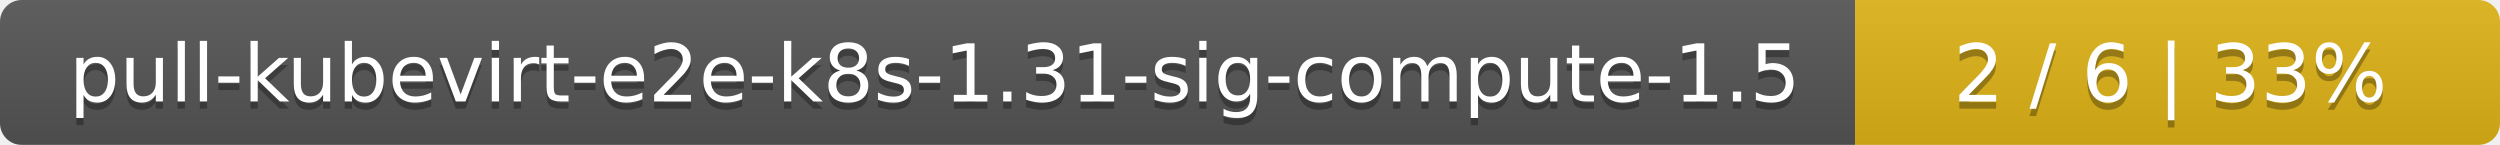
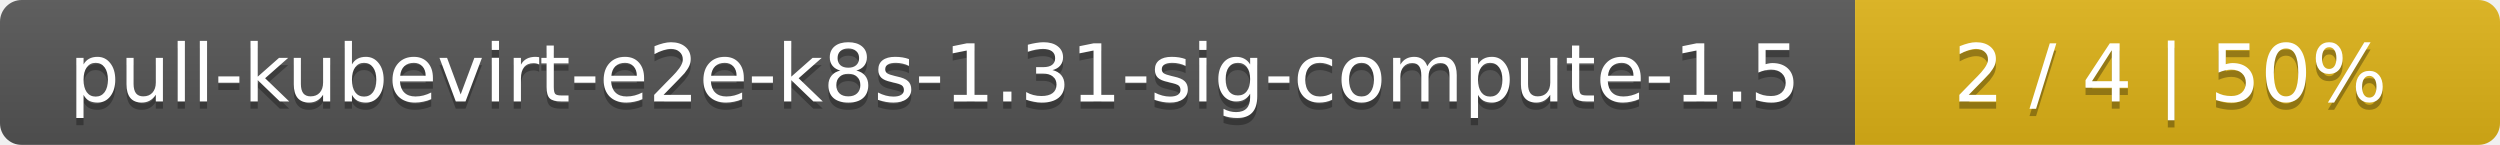
<svg xmlns="http://www.w3.org/2000/svg" width="345" height="20">
  <linearGradient id="smooth" x2="0" y2="100%">
    <stop offset="0" stop-color="#bbb" stop-opacity=".1" />
    <stop offset="1" stop-opacity=".1" />
  </linearGradient>
  <mask id="round">
    <rect width="345" height="20" rx="3" fill="#fff" />
  </mask>
  <g mask="url(#round)">
    <rect width="256" height="20" fill="#555" />
    <rect x="256" width="89" height="20" fill="#dfb317" />
    <rect width="345" height="20" fill="url(#smooth)" />
  </g>
  <g fill="#fff" text-anchor="middle" font-family="DejaVu Sans,Verdana,Geneva,sans-serif" font-size="11">
    <text x="129" y="15" fill="#010101" fill-opacity=".3">pull-kubevirt-e2e-k8s-1.31-sig-compute-1.5</text>
    <text x="129" y="14">pull-kubevirt-e2e-k8s-1.31-sig-compute-1.5</text>
-     <text x="299.5" y="15" fill="#010101" fill-opacity=".3">2 / 6    |    33%</text>
-     <text x="299.5" y="14">2 / 6    |    33%</text>
+     <text x="299.5" y="15" fill="#010101" fill-opacity=".3">2 / 4    |    50%</text>
+     <text x="299.5" y="14">2 / 4    |    50%</text>
  </g>
</svg>
